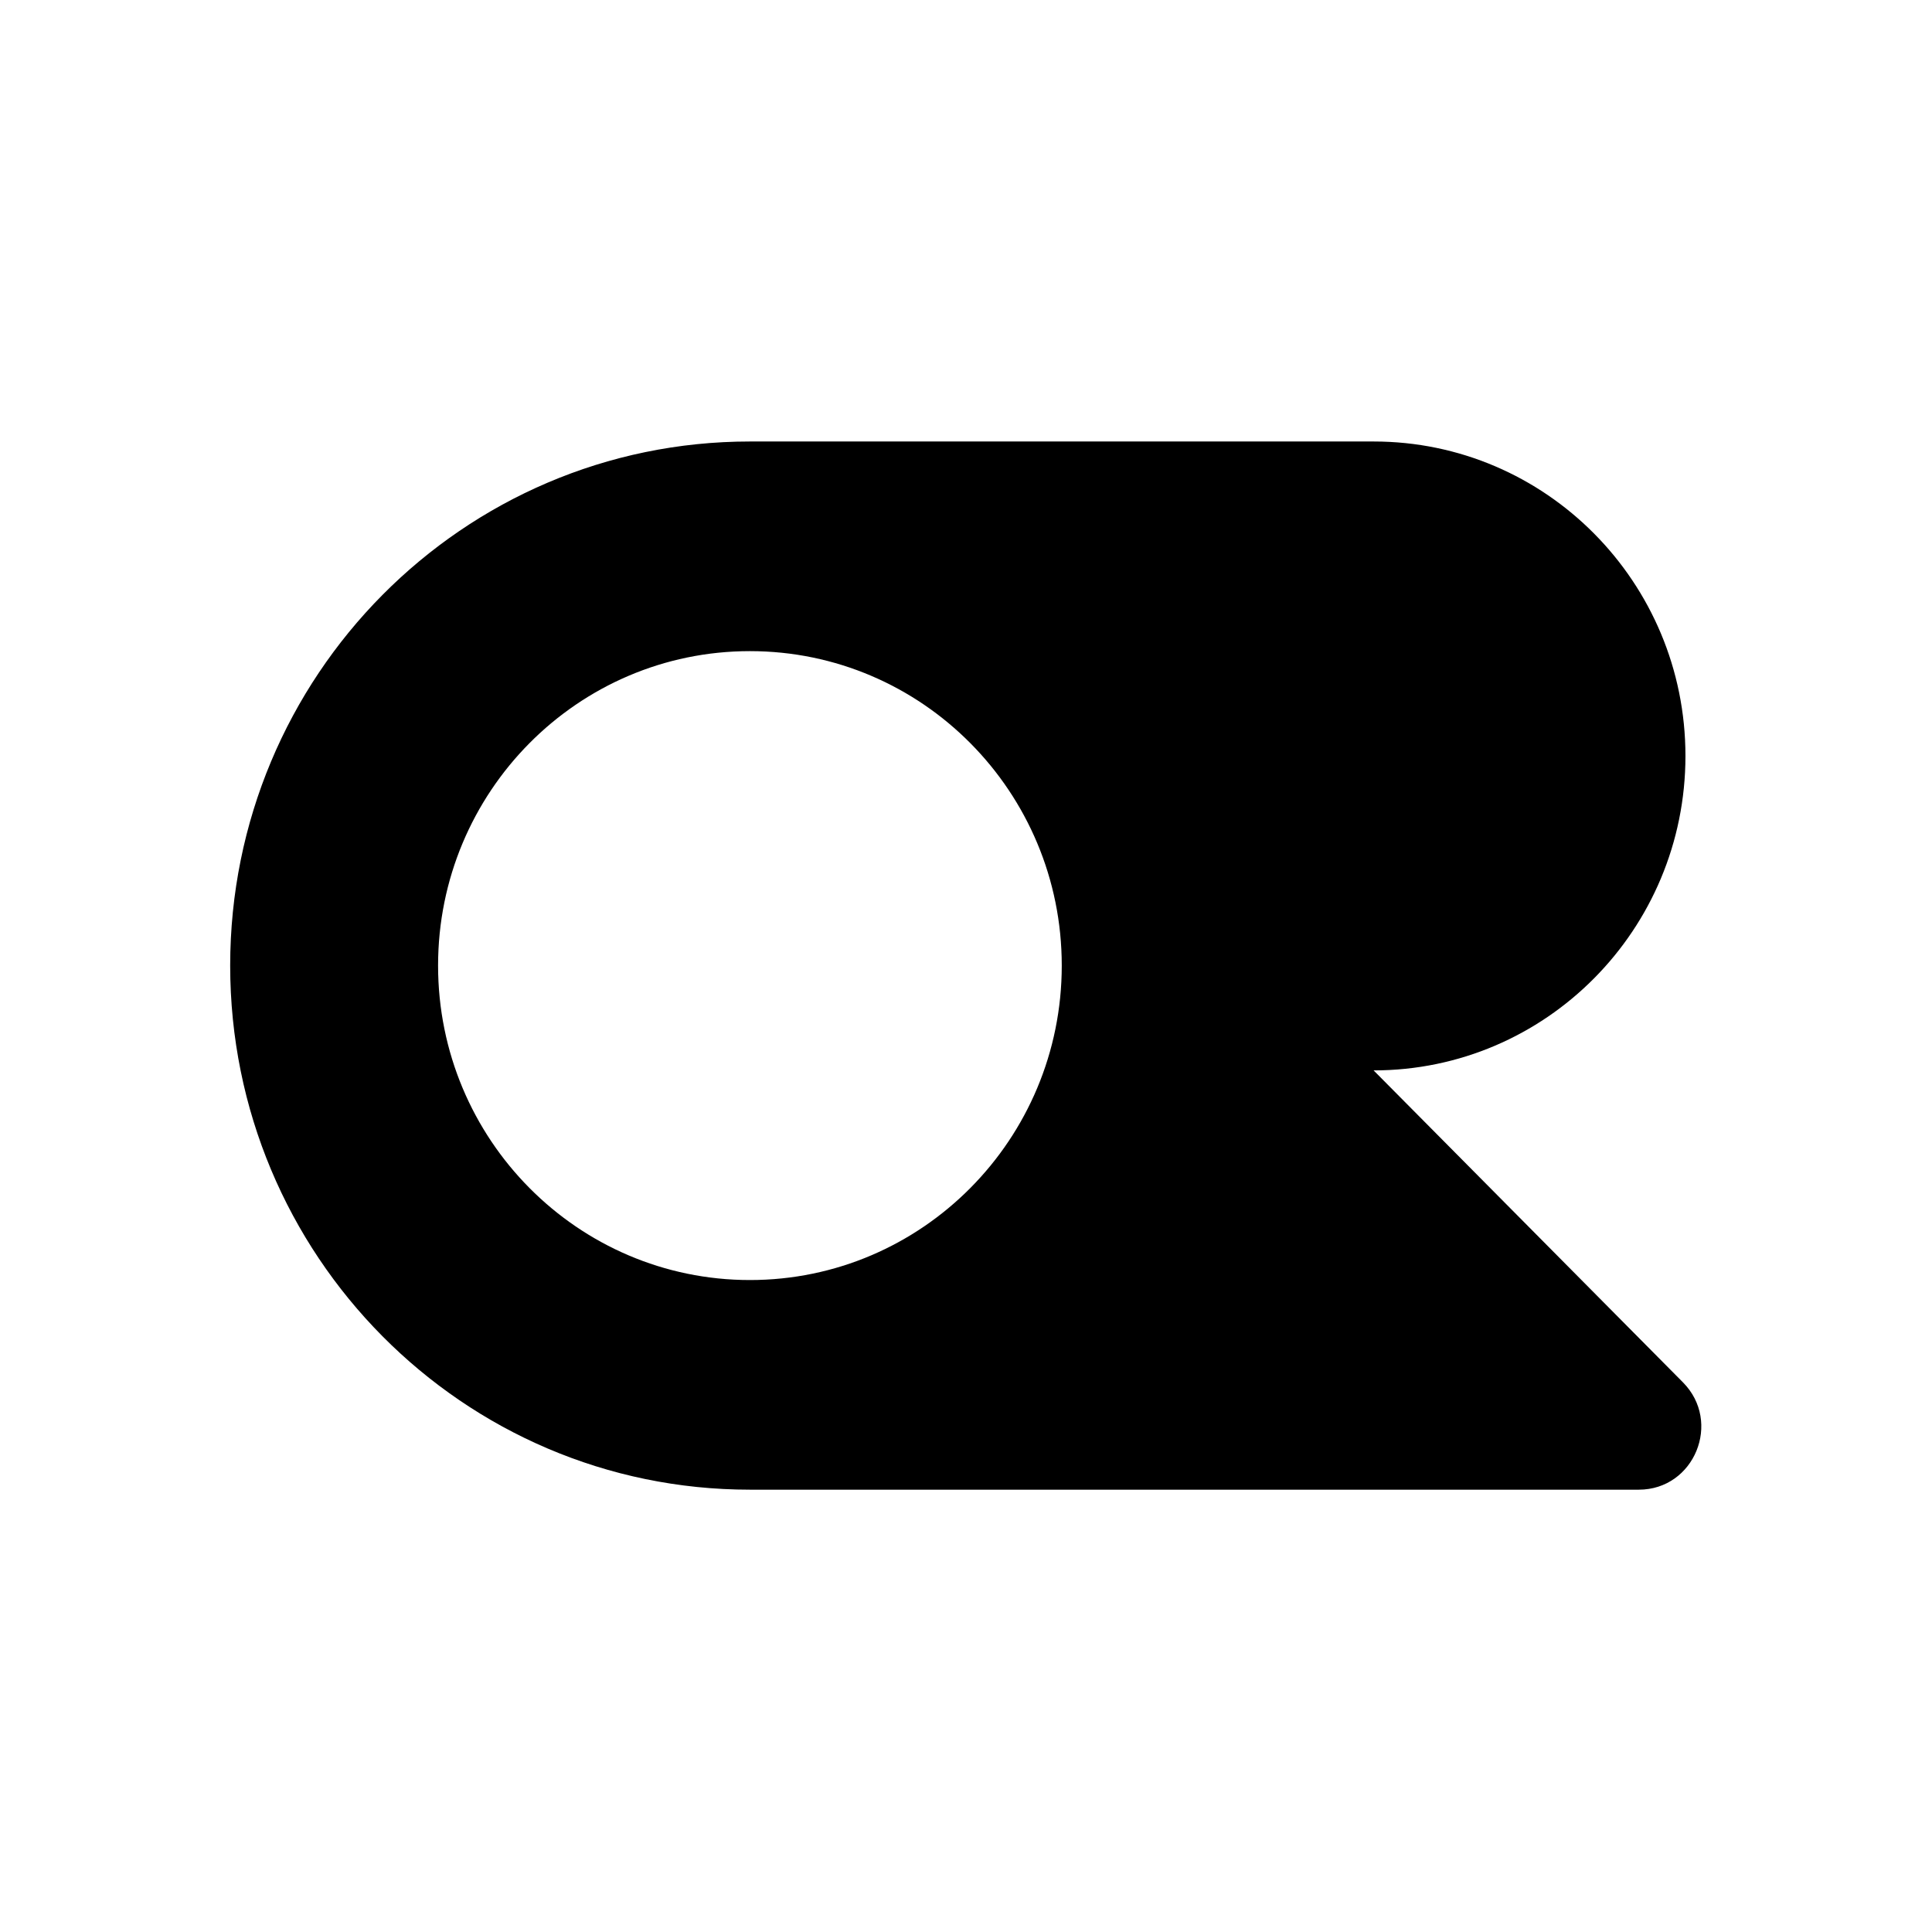
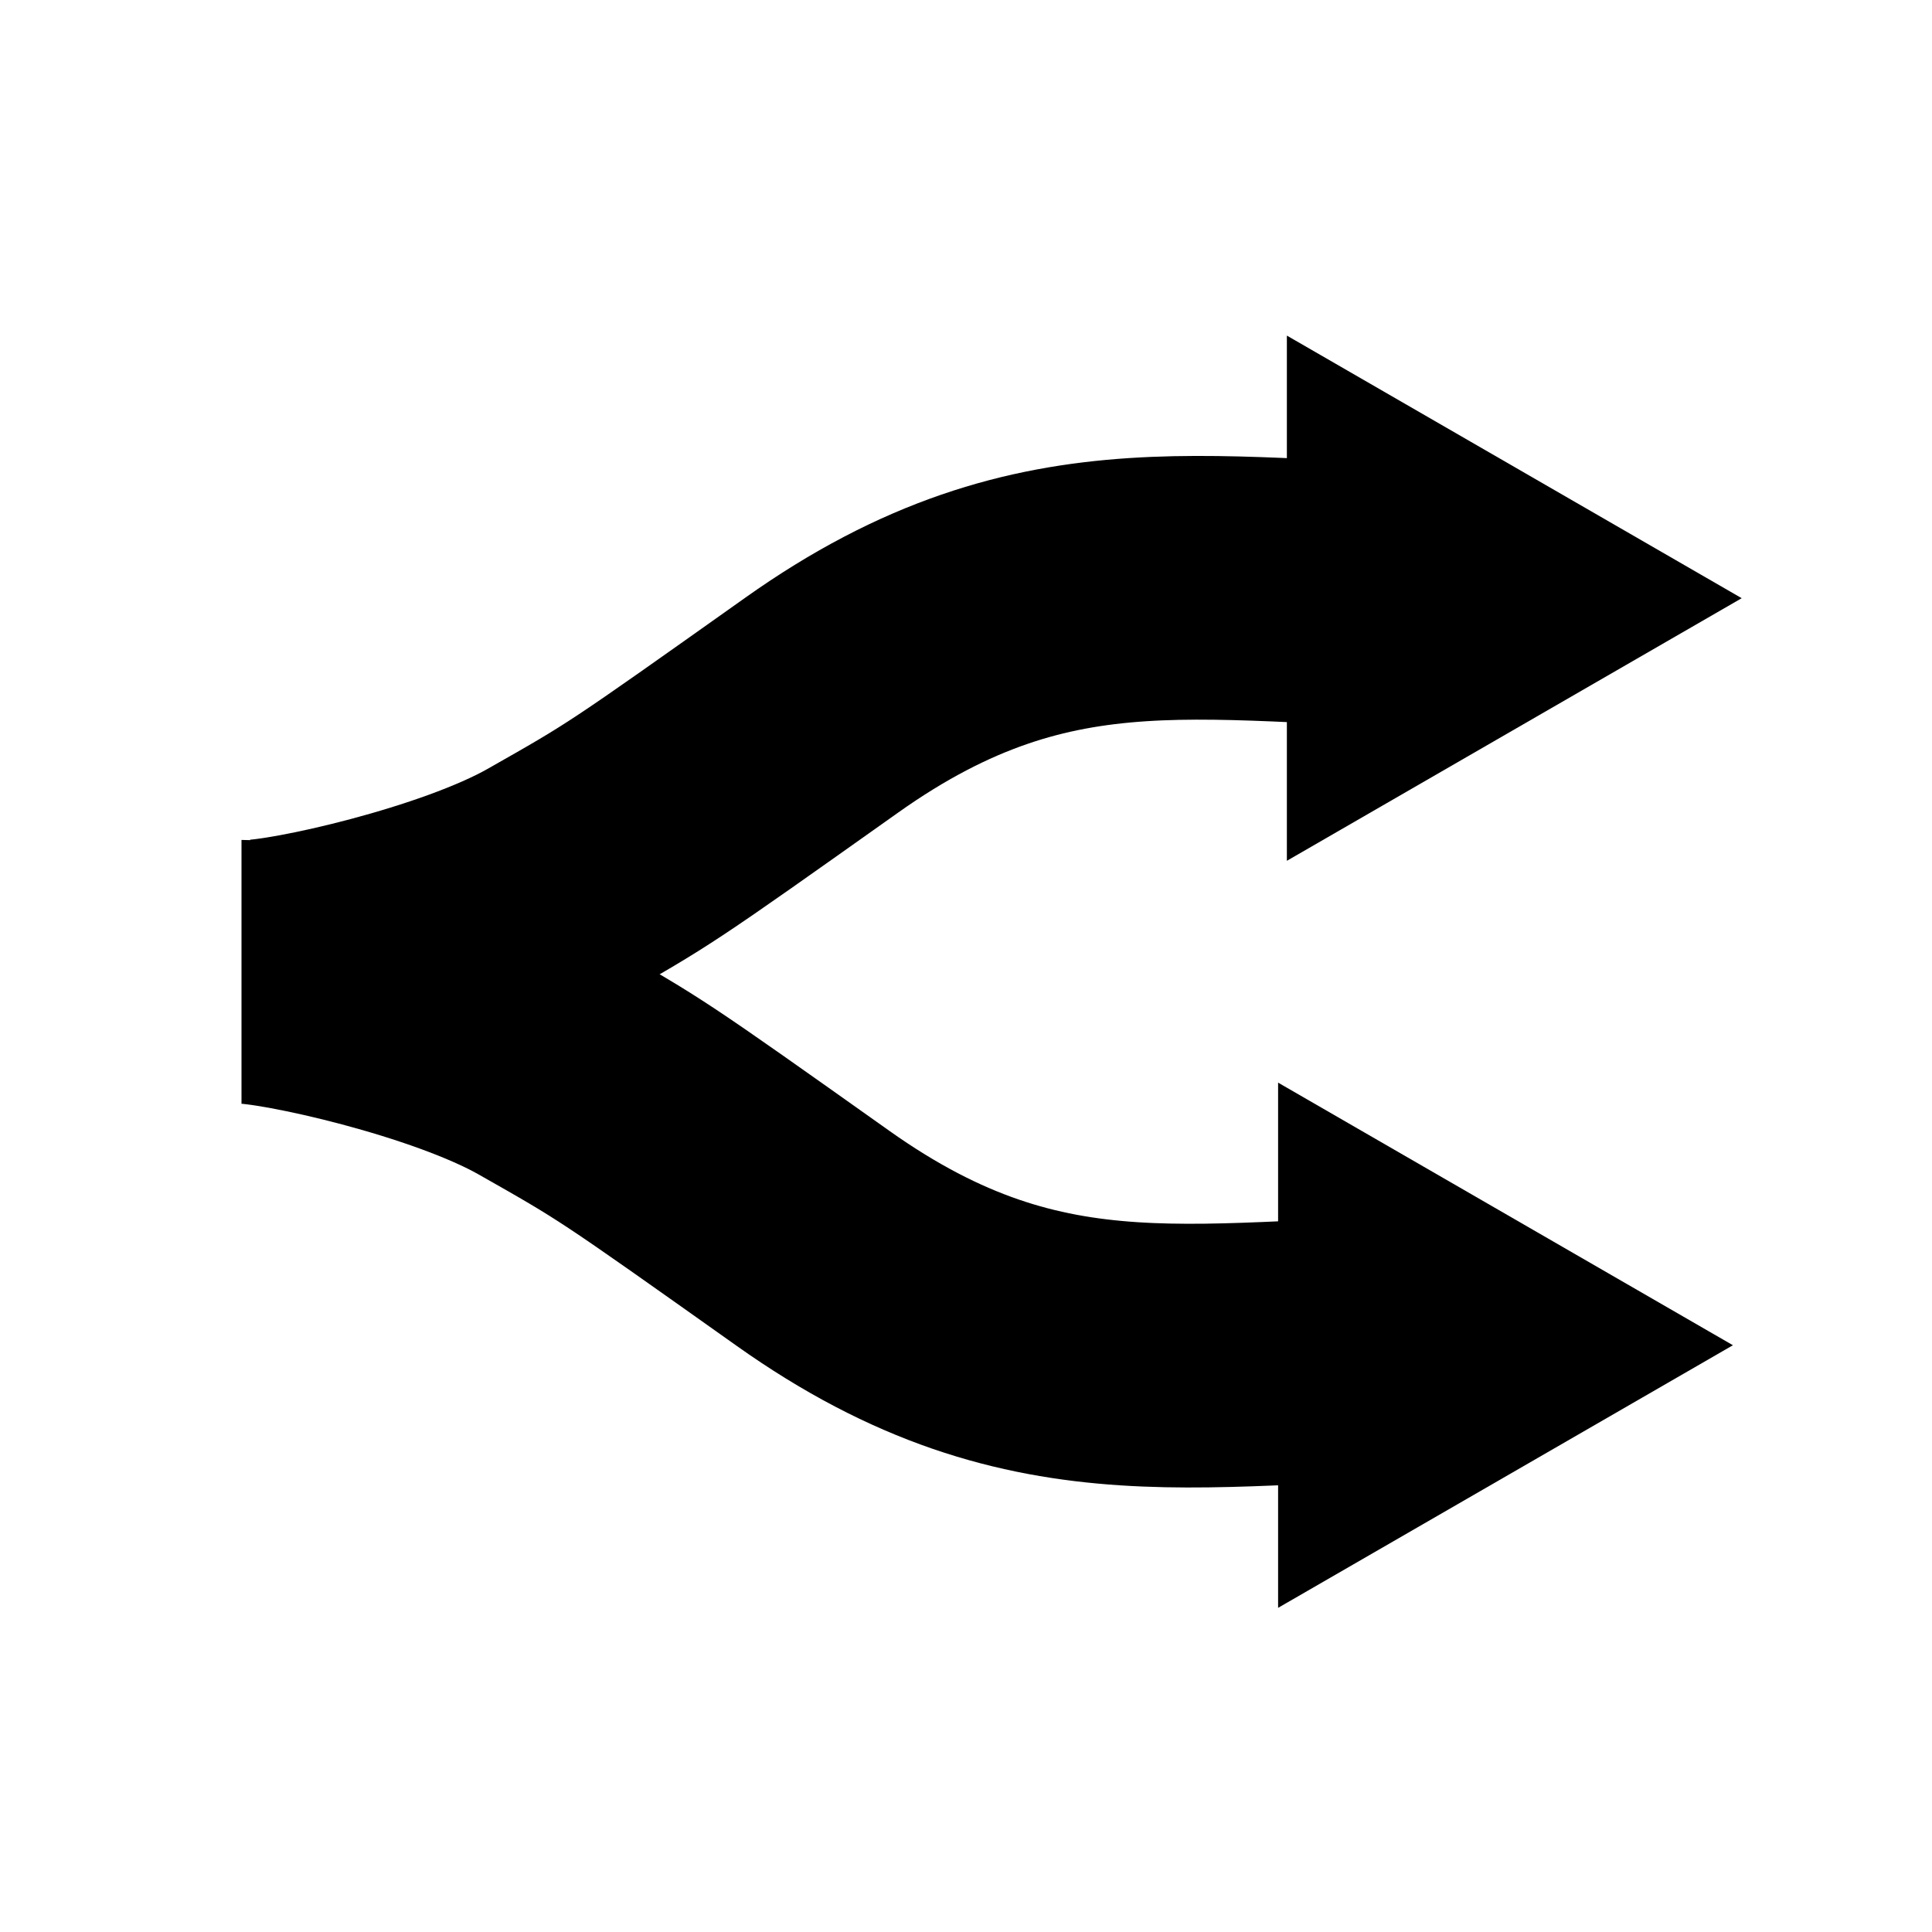
<svg xmlns="http://www.w3.org/2000/svg" width="24" height="24" viewBox="0 0 24 24" fill="none">
-   <path d="M728.039 234C819.325 234 893.323 308.62 893.323 400.668C893.323 492.716 819.325 567.336 728.039 567.336L891.984 732.656C912.81 753.655 898.061 789.56 868.613 789.56H397.472C245.333 789.56 122 665.193 122 511.78C122 358.367 245.333 234 397.472 234H728.039ZM397.472 345.112C306.189 345.112 232.189 419.732 232.189 511.78C232.189 603.828 306.189 678.448 397.472 678.448C488.756 678.448 562.756 603.828 562.756 511.78C562.756 419.732 488.756 345.112 397.472 345.112Z" fill="currentColor" transform="scale(0.0234375)" />
+   <path d="M3.109 12.07C3.655 12.07 5.766 11.599 6.858 10.98C7.95 10.361 7.95 10.361 10.207 8.76C13.064 6.732 15.085 7.411 18.397 7.411" fill="currentColor" />
+   <path d="M3.109 12.07C3.655 12.07 5.766 11.599 6.858 10.98C7.95 10.361 7.95 10.361 10.207 8.76C13.064 6.732 15.085 7.411 18.397 7.411" stroke="currentColor" stroke-width="3.276" />
+   <path d="M21.6 7.431L16.004 10.662V4.2L21.6 7.431Z" fill="currentColor" stroke="currentColor" stroke-width="0.036" />
+   <path d="M3 12.072C3.546 12.072 5.657 12.543 6.749 13.162C7.841 13.781 7.841 13.781 10.098 15.382C12.955 17.41 14.975 16.731 18.288 16.731" fill="currentColor" />
+   <path d="M3 12.072C3.546 12.072 5.657 12.543 6.749 13.162C7.841 13.781 7.841 13.781 10.098 15.382C12.955 17.41 14.975 16.731 18.288 16.731" stroke="currentColor" stroke-width="3.276" />
+   <path d="M21.491 16.711L15.895 13.48V19.942L21.491 16.711Z" fill="currentColor" stroke="currentColor" stroke-width="0.036" />
</svg>
